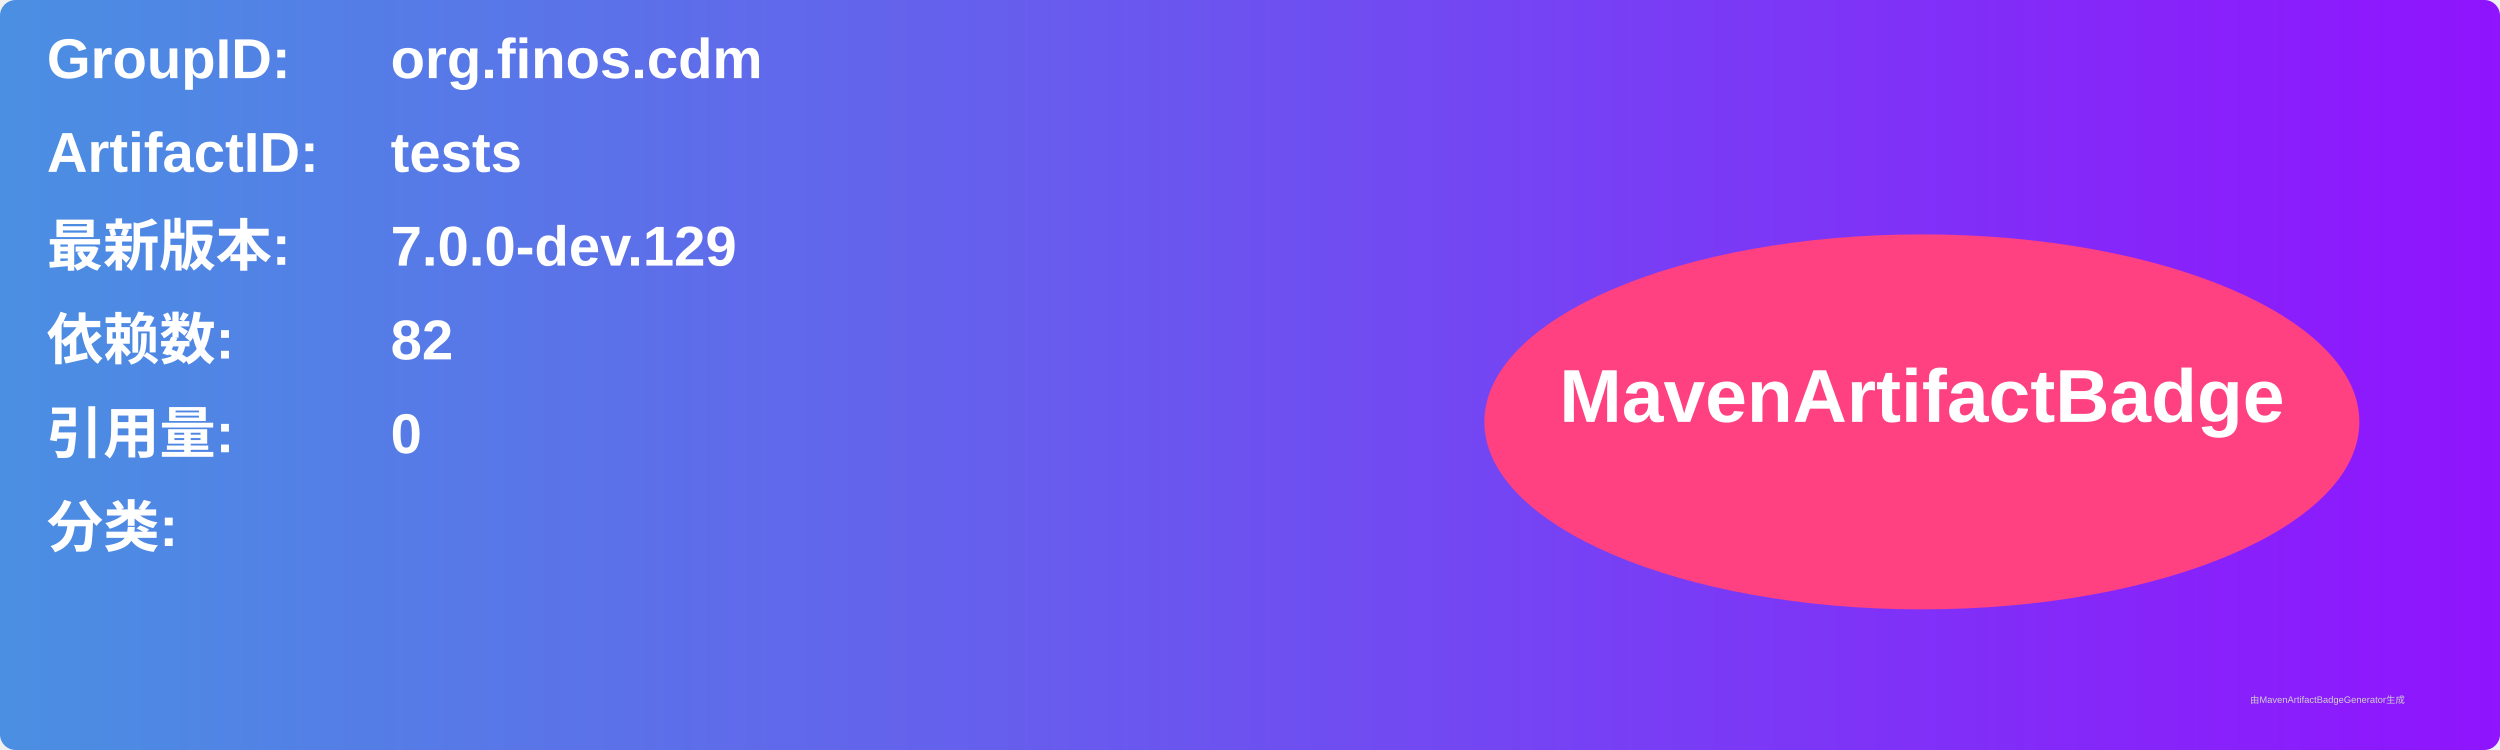
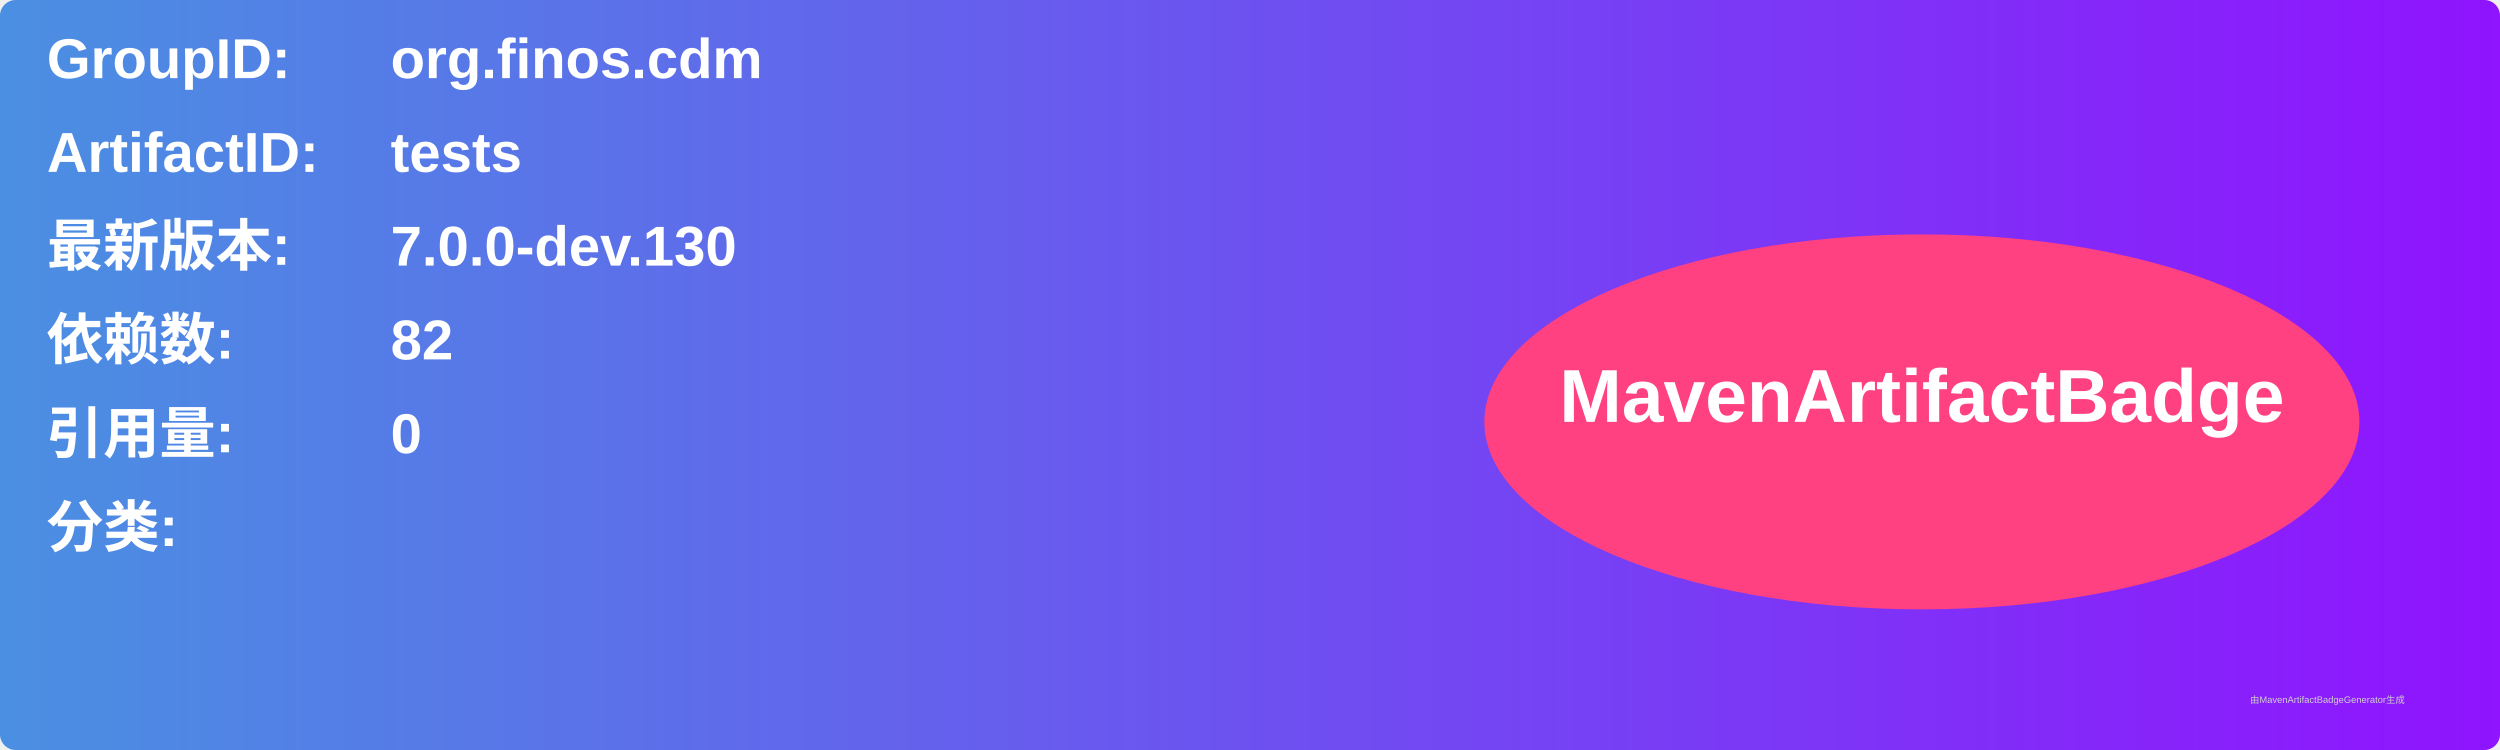
<svg xmlns="http://www.w3.org/2000/svg" width="800" height="240" viewBox="0 0 800 240">
  <linearGradient id="grad" x1="0%" y1="0%" x2="100%" y2="0%">
    <stop offset="0%" stop-color="#4a90e2" />
    <stop offset="100%" stop-color="#9013fe" />
  </linearGradient>
  <rect width="100%" height="100%" rx="5" ry="5" fill="url(#grad)" />
  <g transform="translate(15, 15)">
    <text x="0" y="10" font-family="Arial" font-size="18" fill="white" font-weight="bold" width="260">GroupID:</text>
    <text x="110" y="10" font-family="Arial" font-size="18" fill="white" font-weight="bold" width="460">org.finos.cdm</text>
    <text x="0" y="40" font-family="Arial" font-size="18" fill="white" font-weight="bold" width="260">ArtifactID:</text>
    <text x="110" y="40" font-family="Arial" font-size="18" fill="white" font-weight="bold" width="460">tests</text>
    <text x="0" y="70" font-family="Arial" font-size="18" fill="white" font-weight="bold">最新版本:</text>
    <text x="110" y="70" font-family="Arial" font-size="18" fill="white" font-weight="bold">
-       <tspan font-weight="bold">7.0.0-dev.129</tspan>
+       <tspan font-weight="bold">7.0.0-dev.130</tspan>
    </text>
    <text x="0" y="100" font-family="Arial" font-size="18" fill="white" font-weight="bold">依赖数: </text>
    <text x="110" y="100" font-family="Arial" font-size="18" fill="white">
      <tspan font-weight="bold">82</tspan>
    </text>
    <text x="0" y="130" font-family="Arial" font-size="18" fill="white" font-weight="bold">引用量: </text>
    <text x="110" y="130" font-family="Arial" font-size="18" fill="white">
      <tspan font-weight="bold">0</tspan>
    </text>
    <text x="0" y="160" font-family="Arial" font-size="18" fill="white" font-weight="bold">分类:</text>
    <text x="10" y="190" font-family="Arial" font-size="10" fill="white">
      <tspan font-weight="bold" />
    </text>
    <ellipse cx="600" cy="120" rx="140" ry="60" fill="#ff4081" />
    <text x="600" y="120" text-anchor="middle" font-family="Arial" font-size="24" fill="white" font-weight="bold">MavenArtifactBadge</text>
  </g>
  <text x="720" y="225" font-family="Arial" font-size="3" fill="#d0d0d0">由MavenArtifactBadgeGenerator生成</text>
</svg>
